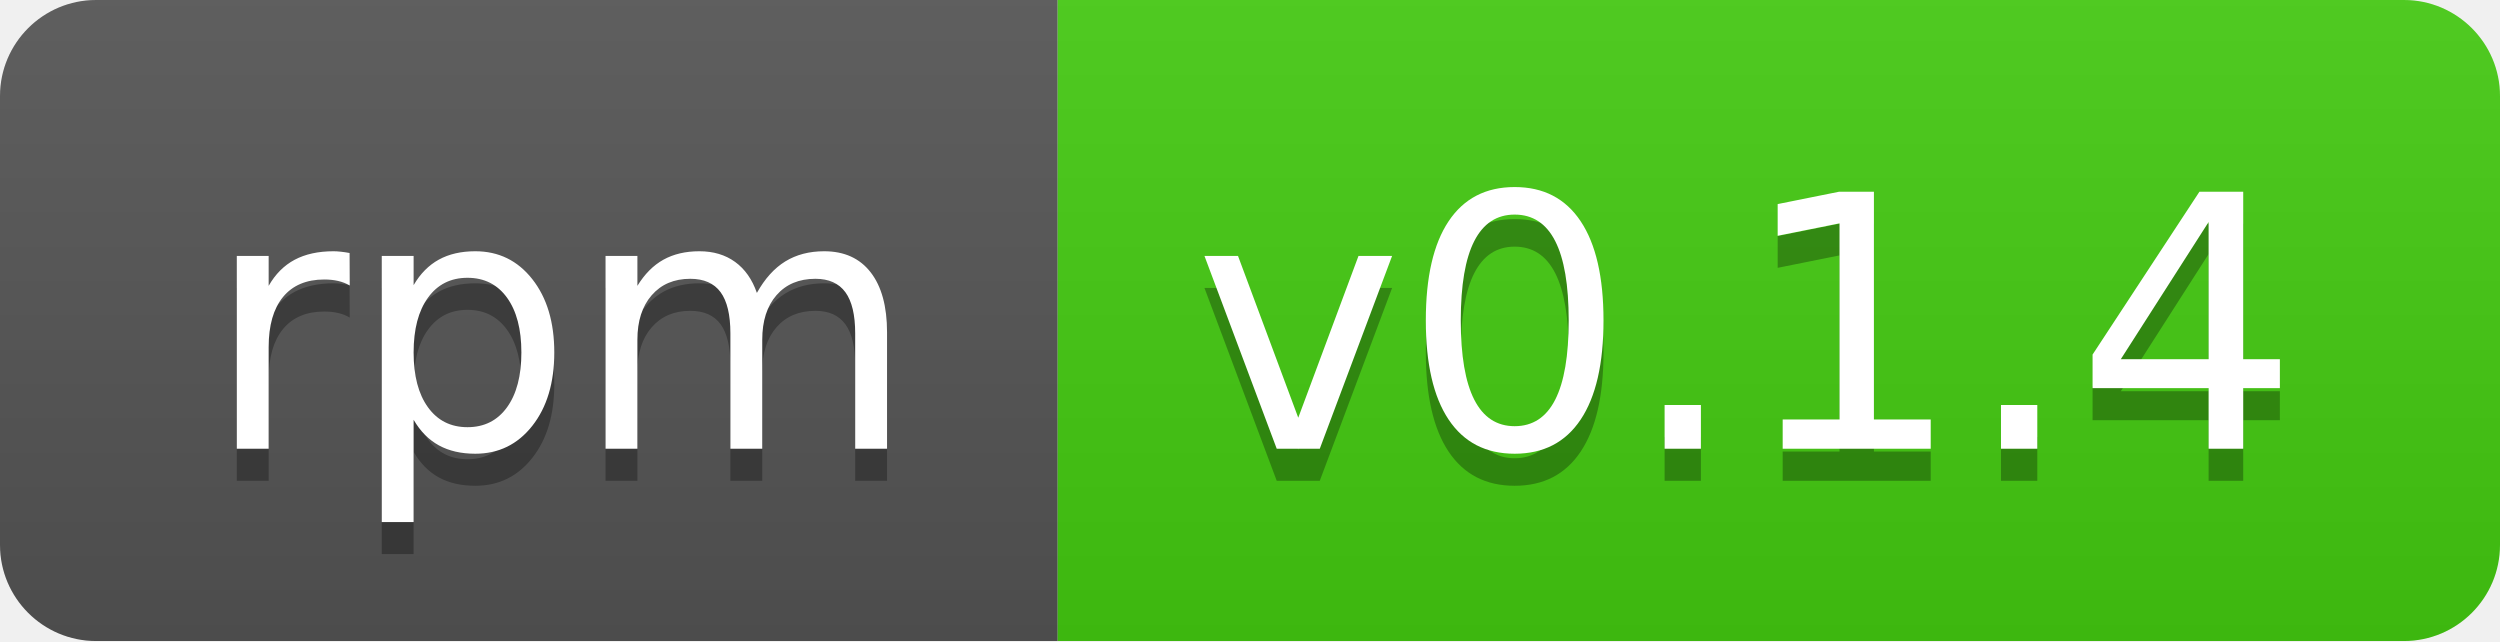
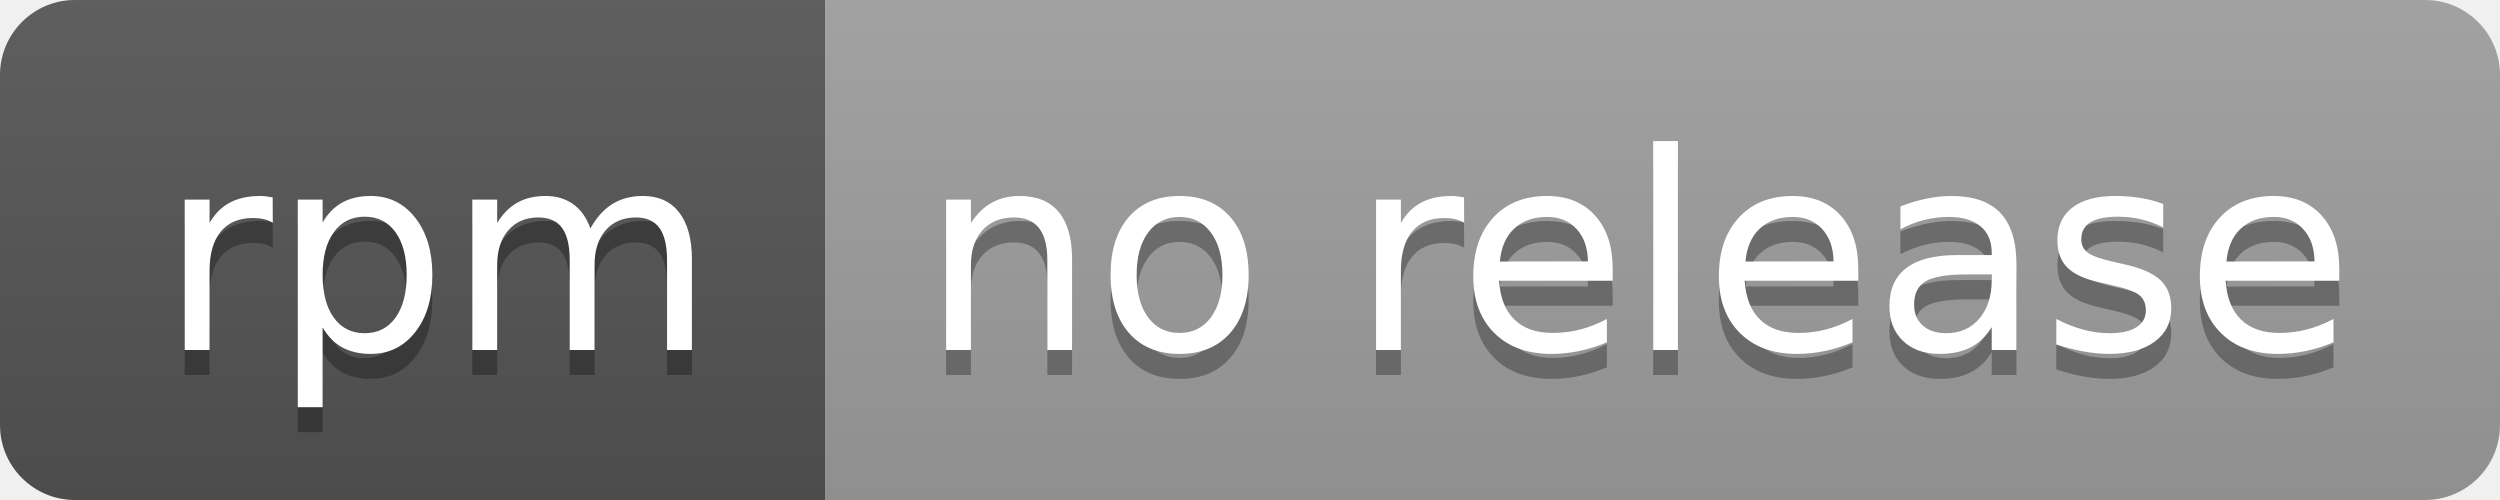
- <svg xmlns="http://www.w3.org/2000/svg" width="78" height="20" role="img" aria-label="rpm: v0.1.4">
+ <svg xmlns="http://www.w3.org/2000/svg" width="100" height="20" role="img" aria-label="rpm: no release">
  <linearGradient id="s" x2="0" y2="100%">
    <stop offset="0" stop-color="#bbb" stop-opacity=".1" />
    <stop offset="1" stop-opacity=".1" />
  </linearGradient>
  <clipPath id="r">
-     <rect width="78" height="20" rx="3" fill="#fff" />
+     <rect width="100" height="20" rx="3" fill="#fff" />
  </clipPath>
  <g clip-path="url(#r)">
    <rect width="33" height="20" fill="#555" />
-     <rect x="33" width="45" height="20" fill="#4c1" />
-     <rect width="78" height="20" fill="url(#s)" />
+     <rect x="33" width="67" height="20" fill="#9f9f9f" />
+     <rect width="100" height="20" fill="url(#s)" />
  </g>
  <g fill="#fff" text-anchor="middle" font-family="Verdana,Geneva,DejaVu Sans,sans-serif" text-rendering="geometricPrecision" font-size="110">
    <text aria-hidden="true" x="175" y="150" fill="#010101" fill-opacity=".3" transform="scale(.1)" textLength="230">rpm</text>
    <text x="175" y="140" transform="scale(.1)" fill="#fff" textLength="230">rpm</text>
-     <text aria-hidden="true" x="545" y="150" fill="#010101" fill-opacity=".3" transform="scale(.1)" textLength="350">v0.1.4</text>
-     <text x="545" y="140" transform="scale(.1)" fill="#fff" textLength="350">v0.1.4</text>
+     <text aria-hidden="true" x="655" y="150" fill="#010101" fill-opacity=".3" transform="scale(.1)" textLength="570">no release</text>
+     <text x="655" y="140" transform="scale(.1)" fill="#fff" textLength="570">no release</text>
  </g>
</svg>
